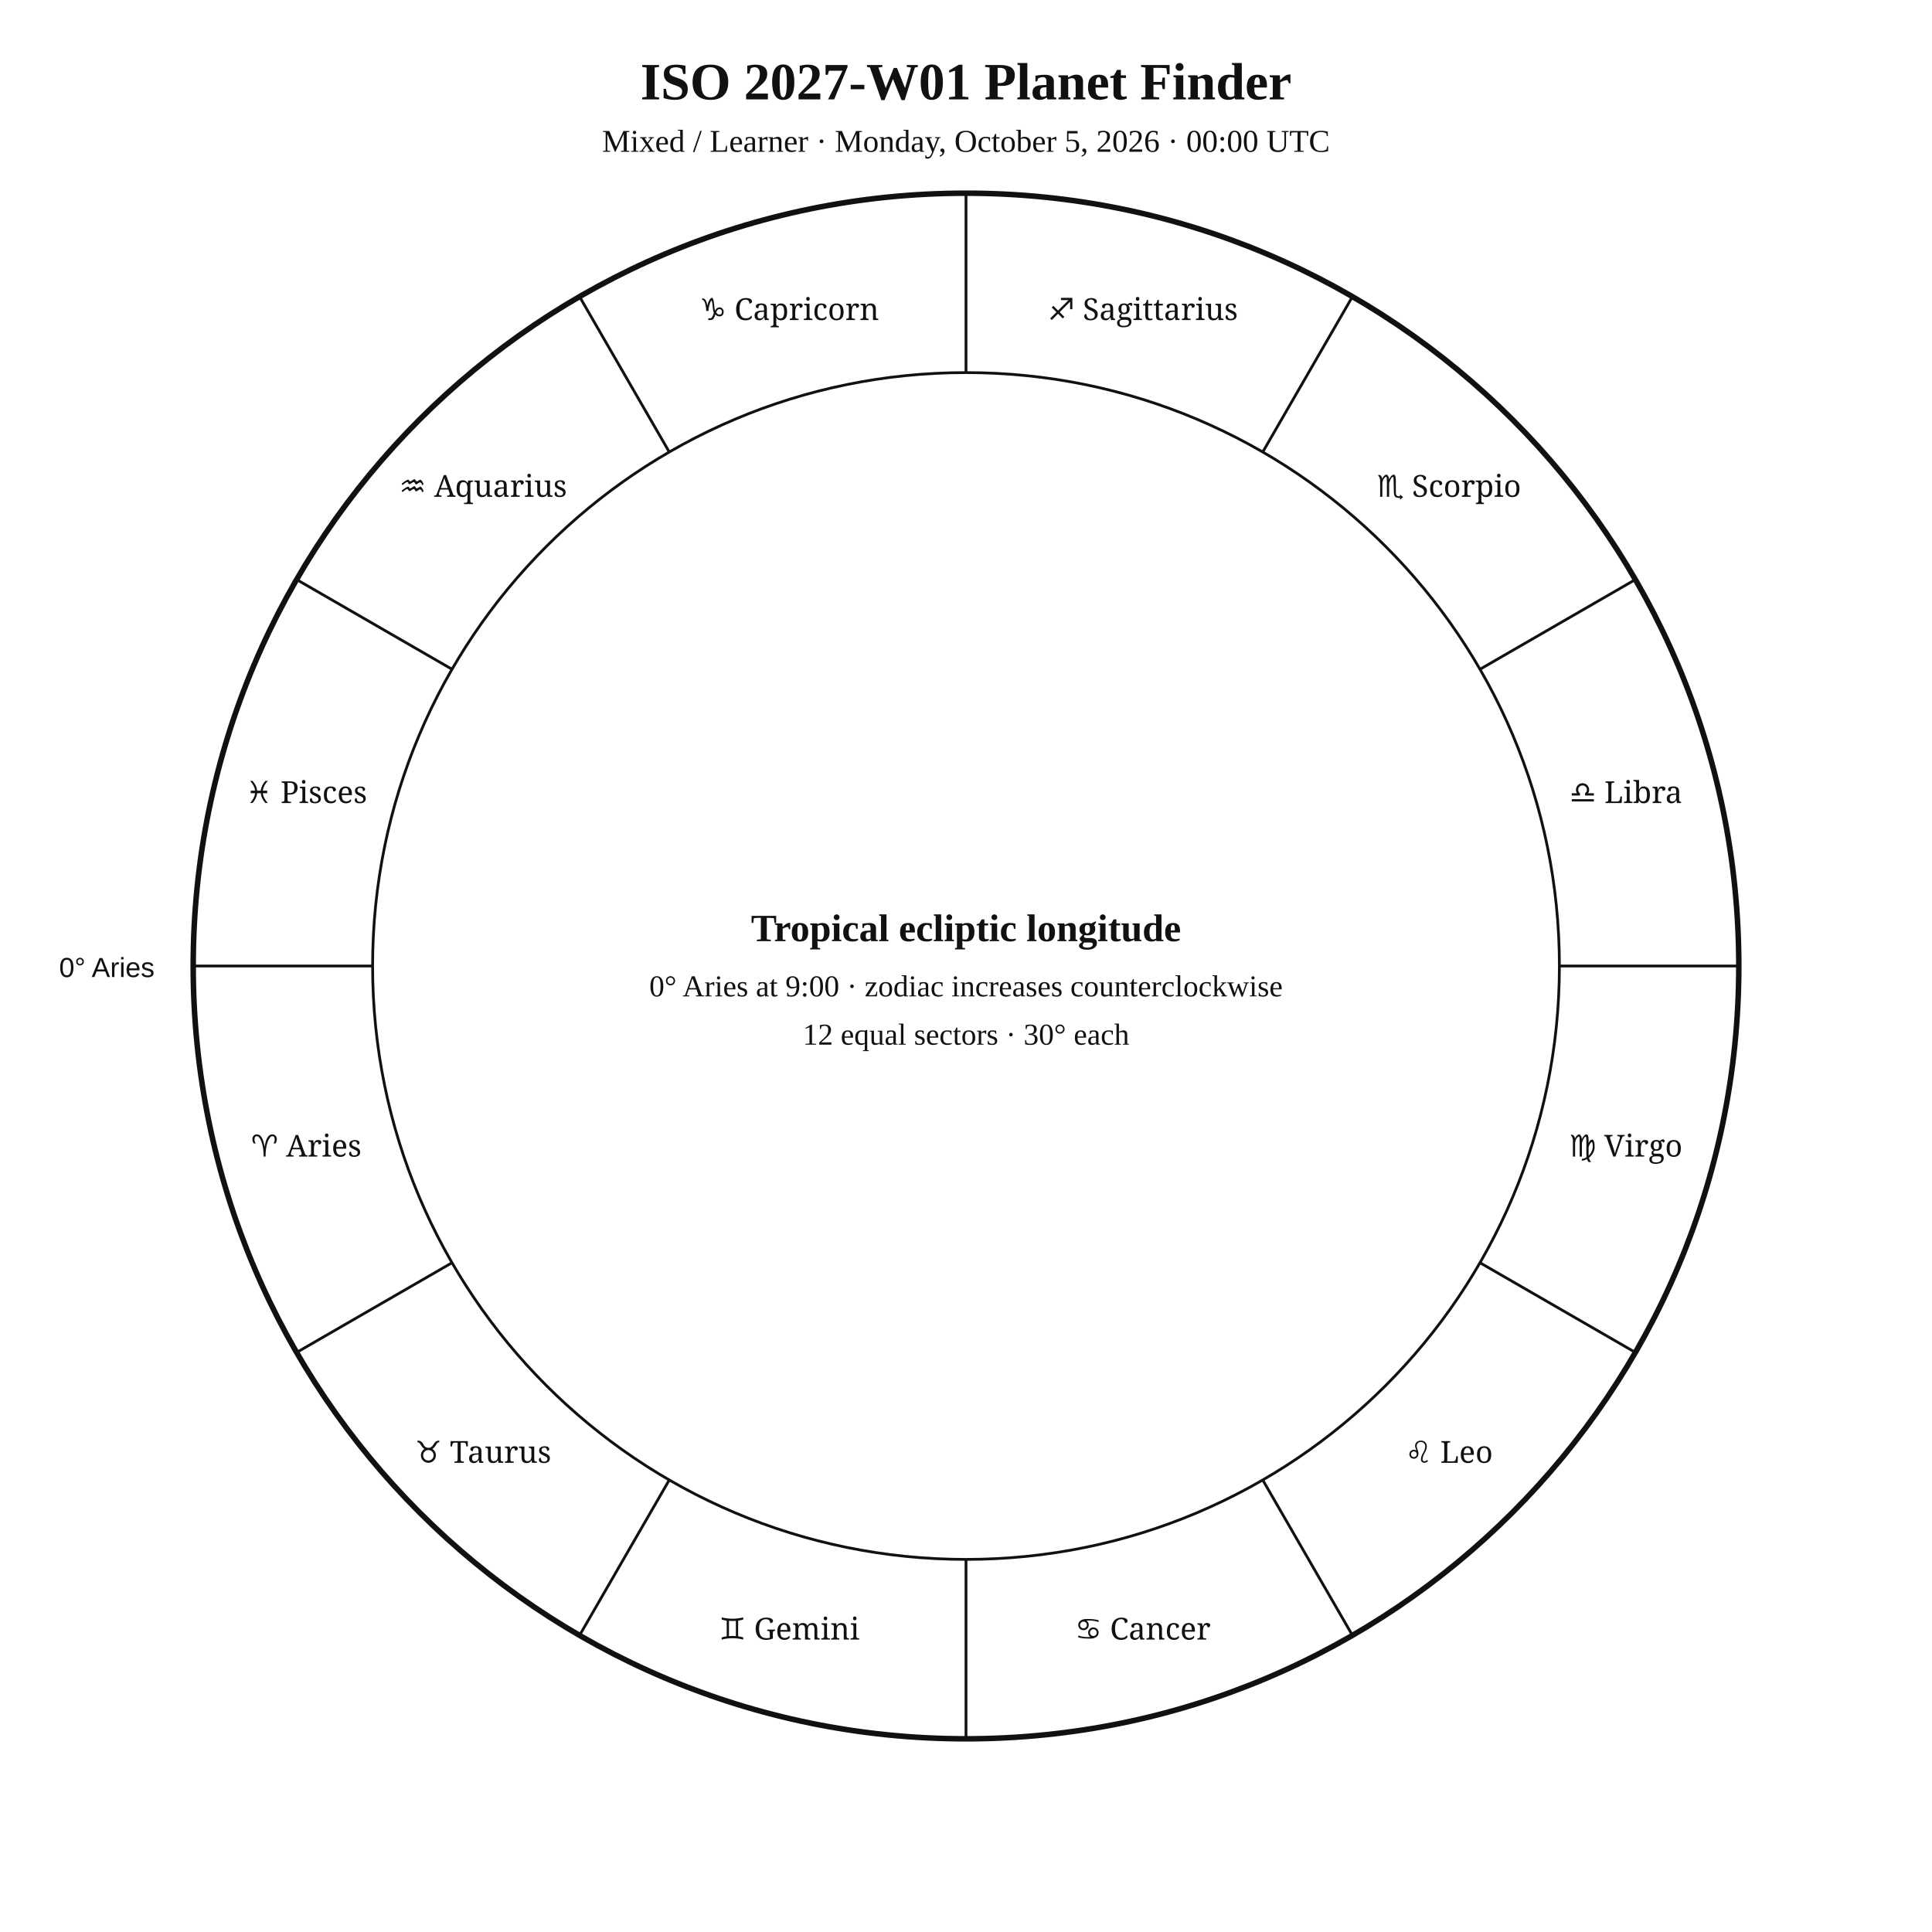
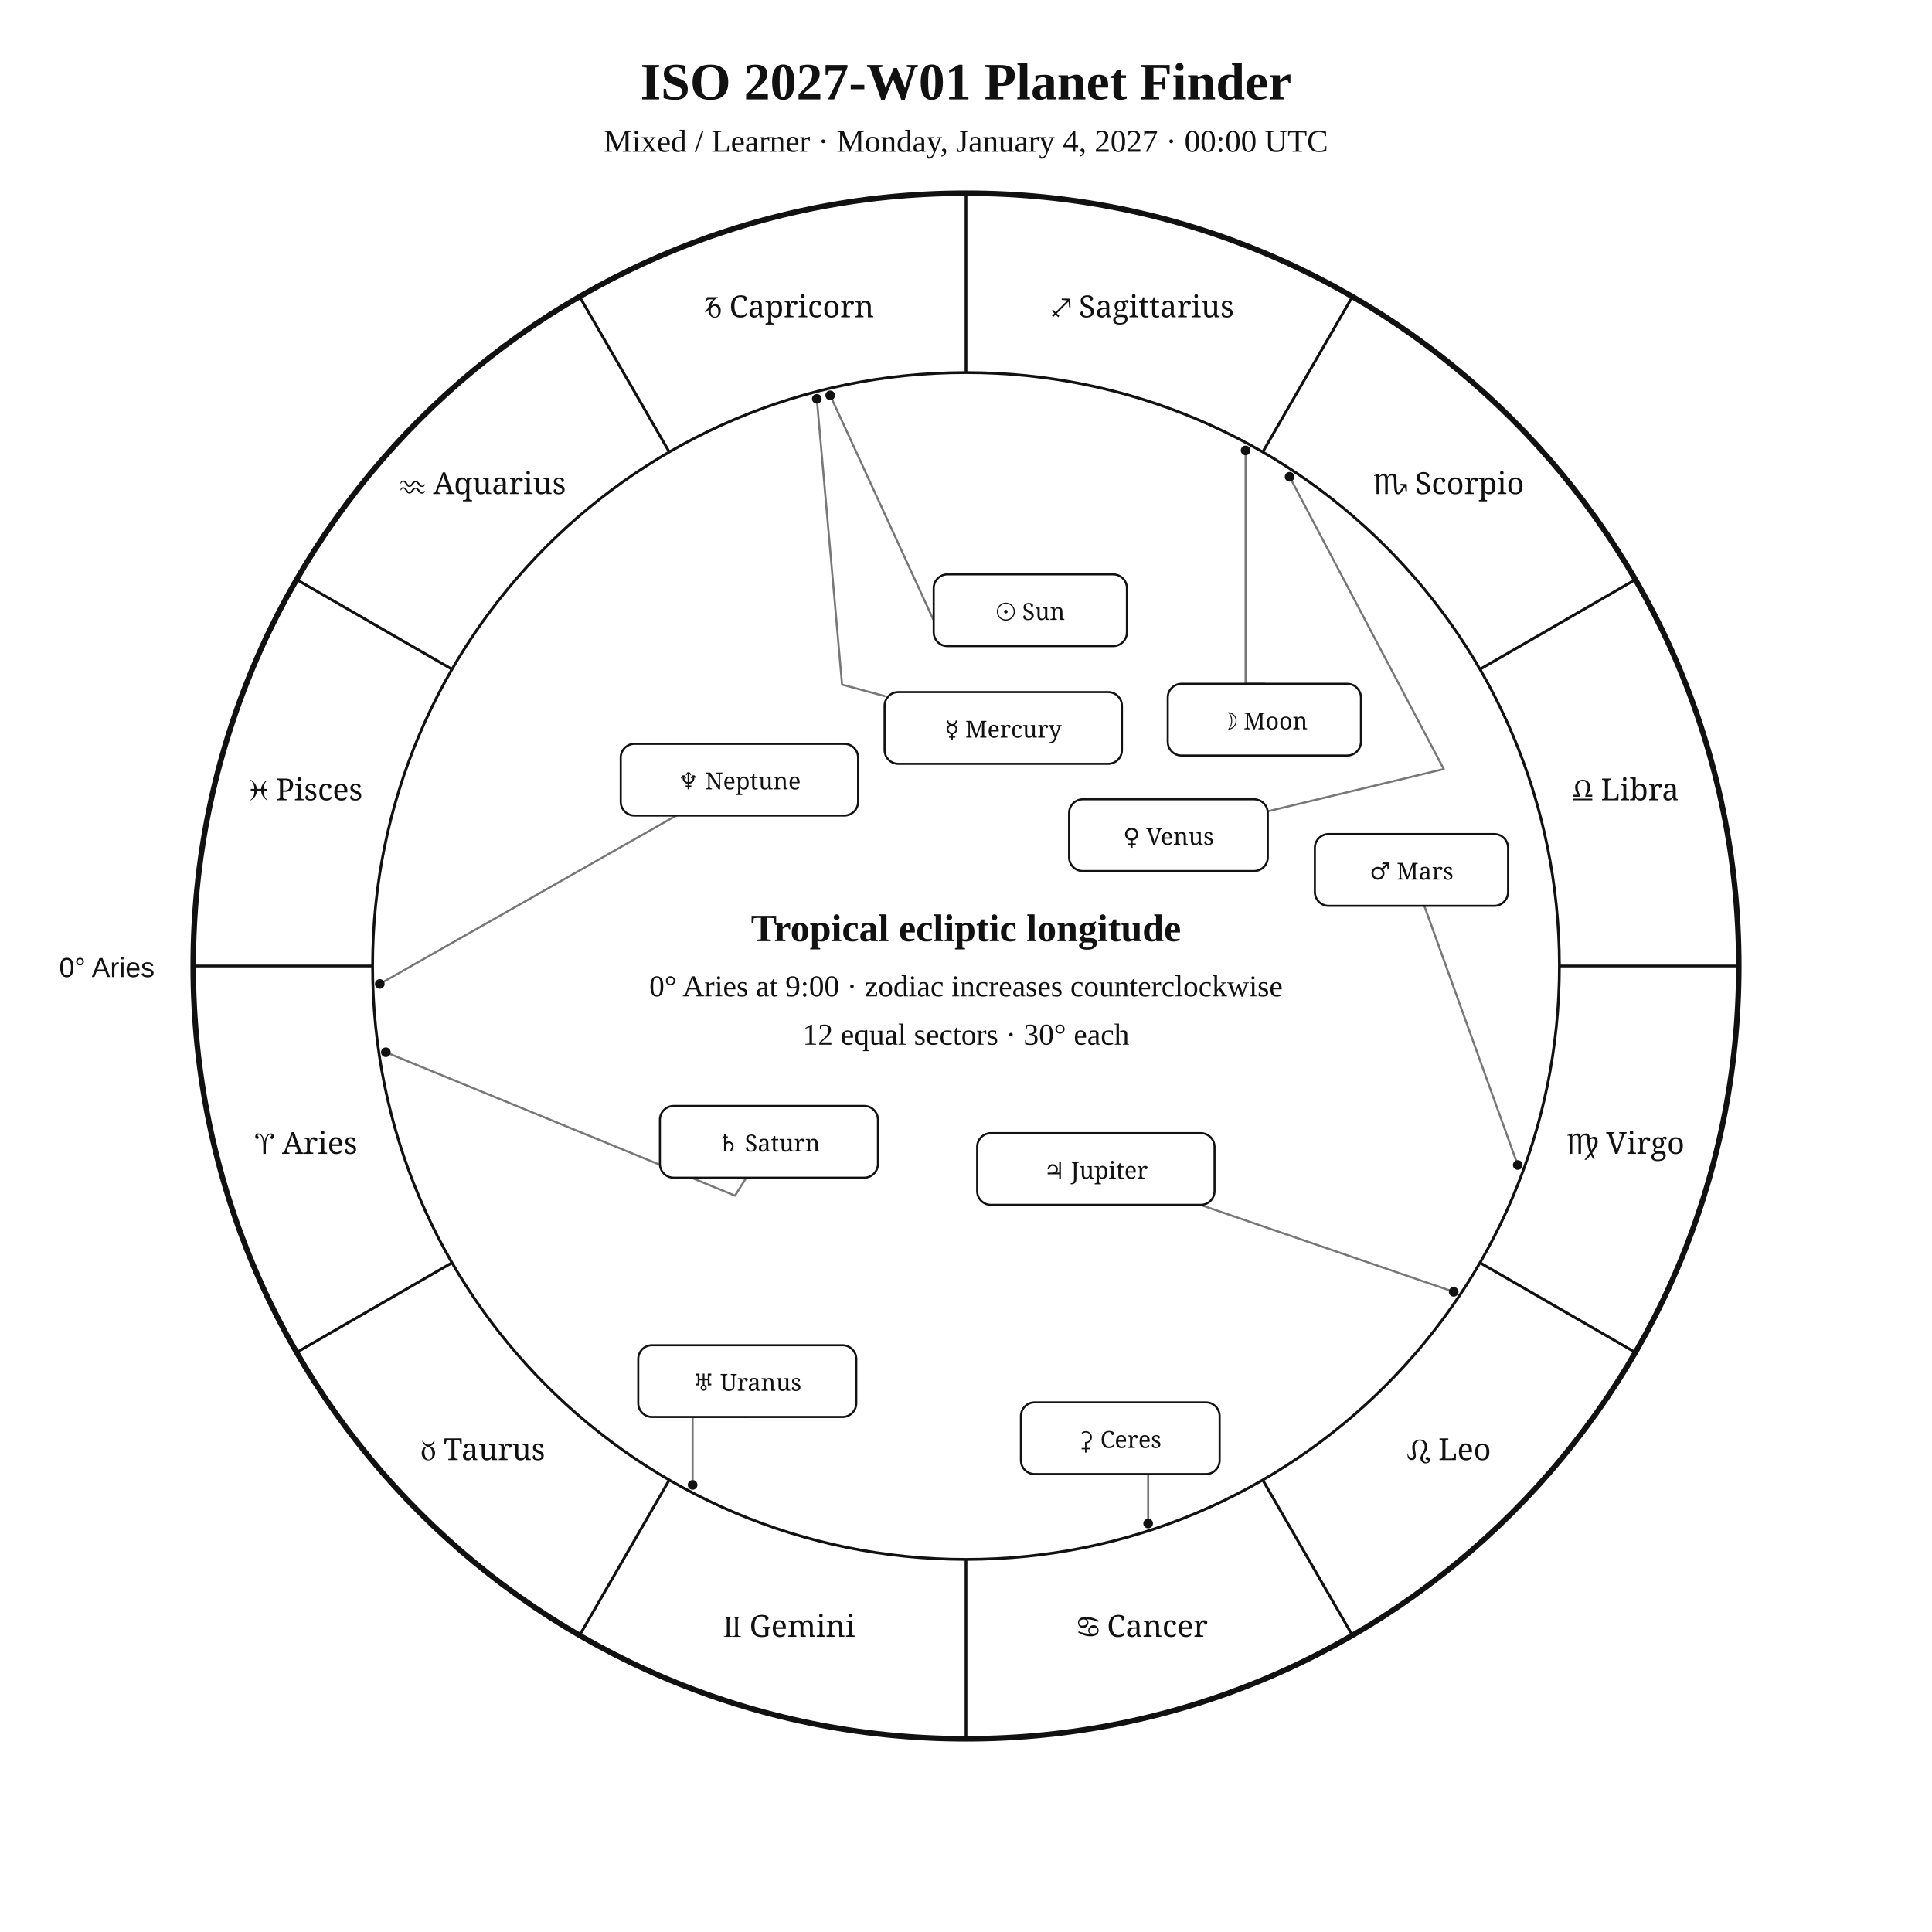
<svg xmlns="http://www.w3.org/2000/svg" width="1400" height="1400" viewBox="0 0 1400 1400">
  <rect width="100%" height="100%" fill="white" />
-   <style>text{font-family:Georgia,"Times New Roman",serif;fill:#111 !important;color:#111 !important;-webkit-text-fill-color:#111 !important}.sans{font-family:Arial,Helvetica,sans-serif}.zodiac{font-family:"Arial Unicode MS","Segoe UI Symbol","Noto Sans Symbols 2","Apple Symbols",serif;font-variant-emoji:text;fill:#111 !important;color:#111 !important;-webkit-text-fill-color:#111 !important}</style>
+   <style>text{font-family:Georgia,"Times New Roman",serif;fill:#111}.sans{font-family:Arial,Helvetica,sans-serif}.symbol{font-family:"Arial Unicode MS","Segoe UI Symbol","Noto Sans Symbols 2","Apple Symbols",serif;font-variant-emoji:text;fill:#111}</style>
  <text x="700" y="72" text-anchor="middle" font-size="38" font-weight="700">ISO 2027-W01 Planet Finder</text>
-   <text x="700" y="110" text-anchor="middle" font-size="23">Mixed / Learner · Monday, October 5, 2026 · 00:00 UTC</text>
+   <text x="700" y="110" text-anchor="middle" font-size="23">Mixed / Learner · Monday, January 4, 2027 · 00:00 UTC</text>
  <circle cx="700" cy="700" r="560" fill="none" stroke="#111" stroke-width="4" />
  <circle cx="700" cy="700" r="430" fill="none" stroke="#111" stroke-width="2" />
-   <line x1="270" y1="700" x2="140" y2="700" stroke="#111" stroke-width="2" />
-   <line x1="327.6" y1="915" x2="215" y2="980" stroke="#111" stroke-width="2" />
-   <line x1="485" y1="1072.4" x2="420" y2="1185" stroke="#111" stroke-width="2" />
-   <line x1="700" y1="1130" x2="700" y2="1260" stroke="#111" stroke-width="2" />
-   <line x1="915" y1="1072.4" x2="980" y2="1185" stroke="#111" stroke-width="2" />
-   <line x1="1072.4" y1="915" x2="1185" y2="980" stroke="#111" stroke-width="2" />
-   <line x1="1130" y1="700" x2="1260" y2="700" stroke="#111" stroke-width="2" />
-   <line x1="1072.4" y1="485" x2="1185" y2="420" stroke="#111" stroke-width="2" />
-   <line x1="915" y1="327.6" x2="980" y2="215" stroke="#111" stroke-width="2" />
-   <line x1="700" y1="270" x2="700" y2="140" stroke="#111" stroke-width="2" />
-   <line x1="485" y1="327.6" x2="420" y2="215" stroke="#111" stroke-width="2" />
-   <line x1="327.6" y1="485" x2="215" y2="420" stroke="#111" stroke-width="2" />
-   <text class="zodiac" x="221.9" y="838.1" text-anchor="middle" font-size="22">♈ Aries</text>
-   <text class="zodiac" x="350" y="1060" text-anchor="middle" font-size="22">♉ Taurus</text>
-   <text class="zodiac" x="571.9" y="1188.1" text-anchor="middle" font-size="22">♊ Gemini</text>
-   <text class="zodiac" x="828.1" y="1188.1" text-anchor="middle" font-size="22">♋ Cancer</text>
-   <text class="zodiac" x="1050" y="1060" text-anchor="middle" font-size="22">♌ Leo</text>
-   <text class="zodiac" x="1178.1" y="838.1" text-anchor="middle" font-size="22">♍ Virgo</text>
-   <text class="zodiac" x="1178.1" y="581.9" text-anchor="middle" font-size="22">♎ Libra</text>
-   <text class="zodiac" x="1050" y="360" text-anchor="middle" font-size="22">♏ Scorpio</text>
-   <text class="zodiac" x="828.1" y="231.9" text-anchor="middle" font-size="22">♐ Sagittarius</text>
-   <text class="zodiac" x="571.9" y="231.9" text-anchor="middle" font-size="22">♑ Capricorn</text>
-   <text class="zodiac" x="350" y="360" text-anchor="middle" font-size="22">♒ Aquarius</text>
-   <text class="zodiac" x="221.9" y="581.9" text-anchor="middle" font-size="22">♓ Pisces</text>
+   <line x1="270.0" y1="700.0" x2="140.0" y2="700.0" stroke="#111" stroke-width="2" />
+   <line x1="327.6" y1="915.0" x2="215.0" y2="980.0" stroke="#111" stroke-width="2" />
+   <line x1="485.0" y1="1072.4" x2="420.0" y2="1185.0" stroke="#111" stroke-width="2" />
+   <line x1="700.0" y1="1130.0" x2="700.0" y2="1260.0" stroke="#111" stroke-width="2" />
+   <line x1="915.0" y1="1072.4" x2="980.0" y2="1185.0" stroke="#111" stroke-width="2" />
+   <line x1="1072.4" y1="915.0" x2="1185.0" y2="980.0" stroke="#111" stroke-width="2" />
+   <line x1="1130.0" y1="700.0" x2="1260.0" y2="700.0" stroke="#111" stroke-width="2" />
+   <line x1="1072.4" y1="485.0" x2="1185.0" y2="420.0" stroke="#111" stroke-width="2" />
+   <line x1="915.0" y1="327.6" x2="980.0" y2="215.0" stroke="#111" stroke-width="2" />
+   <line x1="700.0" y1="270.0" x2="700.0" y2="140.0" stroke="#111" stroke-width="2" />
+   <line x1="485.0" y1="327.6" x2="420.0" y2="215.0" stroke="#111" stroke-width="2" />
+   <line x1="327.6" y1="485.0" x2="215.0" y2="420.0" stroke="#111" stroke-width="2" />
+   <text class="symbol" x="221.9" y="836.1" text-anchor="middle" font-size="22">♈︎ Aries</text>
+   <text class="symbol" x="350.0" y="1058.0" text-anchor="middle" font-size="22">♉︎ Taurus</text>
+   <text class="symbol" x="571.9" y="1186.1" text-anchor="middle" font-size="22">♊︎ Gemini</text>
+   <text class="symbol" x="828.1" y="1186.1" text-anchor="middle" font-size="22">♋︎ Cancer</text>
+   <text class="symbol" x="1050.0" y="1058.0" text-anchor="middle" font-size="22">♌︎ Leo</text>
+   <text class="symbol" x="1178.1" y="836.1" text-anchor="middle" font-size="22">♍︎ Virgo</text>
+   <text class="symbol" x="1178.1" y="579.9" text-anchor="middle" font-size="22">♎︎ Libra</text>
+   <text class="symbol" x="1050.0" y="358.0" text-anchor="middle" font-size="22">♏︎ Scorpio</text>
+   <text class="symbol" x="828.1" y="229.9" text-anchor="middle" font-size="22">♐︎ Sagittarius</text>
+   <text class="symbol" x="571.9" y="229.9" text-anchor="middle" font-size="22">♑︎ Capricorn</text>
+   <text class="symbol" x="350.0" y="358.0" text-anchor="middle" font-size="22">♒︎ Aquarius</text>
+   <text class="symbol" x="221.9" y="579.9" text-anchor="middle" font-size="22">♓︎ Pisces</text>
  <text x="112" y="708" text-anchor="end" font-size="20" class="sans">0° Aries</text>
+   <polyline points="601.6,286.5 676.2,448.7 676.6,448.6" fill="none" stroke="#777" stroke-width="1.5" stroke-linejoin="round" stroke-linecap="round" />
+   <circle cx="601.6" cy="286.5" r="3.5" fill="#111" />
+   <polyline points="902.6,326.4 902.6,495.5 916.2,495.5" fill="none" stroke="#777" stroke-width="1.5" stroke-linejoin="round" stroke-linecap="round" />
+   <circle cx="902.6" cy="326.4" r="3.5" fill="#111" />
+   <polyline points="591.9,289.0 610.2,496.1 641.0,504.4" fill="none" stroke="#777" stroke-width="1.5" stroke-linejoin="round" stroke-linecap="round" />
+   <circle cx="591.9" cy="289.0" r="3.5" fill="#111" />
+   <polyline points="934.5,345.5 1046.2,557.3 918.7,587.9" fill="none" stroke="#777" stroke-width="1.5" stroke-linejoin="round" stroke-linecap="round" />
+   <circle cx="934.5" cy="345.5" r="3.5" fill="#111" />
+   <polyline points="1099.8,844.2 1032.1,656.4" fill="none" stroke="#777" stroke-width="1.5" stroke-linejoin="round" stroke-linecap="round" />
+   <circle cx="1099.8" cy="844.2" r="3.5" fill="#111" />
+   <polyline points="1053.4,936.1 869.9,873.1" fill="none" stroke="#777" stroke-width="1.5" stroke-linejoin="round" stroke-linecap="round" />
+   <circle cx="1053.4" cy="936.1" r="3.5" fill="#111" />
+   <polyline points="279.6,762.5 532.6,866.4 540.8,853.4" fill="none" stroke="#777" stroke-width="1.5" stroke-linejoin="round" stroke-linecap="round" />
+   <circle cx="279.6" cy="762.5" r="3.5" fill="#111" />
+   <polyline points="501.9,1076.0 501.9,1026.8 541.5,1026.8" fill="none" stroke="#777" stroke-width="1.5" stroke-linejoin="round" stroke-linecap="round" />
+   <circle cx="501.9" cy="1076.0" r="3.5" fill="#111" />
+   <polyline points="275.2,713.0 490.0,591.0" fill="none" stroke="#777" stroke-width="1.5" stroke-linejoin="round" stroke-linecap="round" />
+   <circle cx="275.2" cy="713.0" r="3.5" fill="#111" />
+   <polyline points="832.0,1104.0 832.0,1068.2 811.8,1068.2" fill="none" stroke="#777" stroke-width="1.5" stroke-linejoin="round" stroke-linecap="round" />
+   <circle cx="832.0" cy="1104.0" r="3.5" fill="#111" />
+   <rect x="676.6" y="416.2" width="140.0" height="52.0" rx="10" fill="white" stroke="#111" stroke-width="1.5" />
+   <text class="symbol" x="746.6" y="449.2" text-anchor="middle" font-size="17">☉︎ Sun</text>
+   <rect x="846.2" y="495.5" width="140.0" height="52.0" rx="10" fill="white" stroke="#111" stroke-width="1.5" />
+   <text class="symbol" x="916.2" y="528.5" text-anchor="middle" font-size="17">☽︎ Moon</text>
+   <rect x="641.0" y="501.5" width="172.0" height="52.0" rx="10" fill="white" stroke="#111" stroke-width="1.5" />
+   <text class="symbol" x="727.0" y="534.5" text-anchor="middle" font-size="17">☿︎ Mercury</text>
+   <rect x="774.7" y="579.2" width="144.0" height="52.0" rx="10" fill="white" stroke="#111" stroke-width="1.5" />
+   <text class="symbol" x="846.7" y="612.2" text-anchor="middle" font-size="17">♀︎ Venus</text>
+   <rect x="952.8" y="604.4" width="140.0" height="52.0" rx="10" fill="white" stroke="#111" stroke-width="1.5" />
+   <text class="symbol" x="1022.8" y="637.4" text-anchor="middle" font-size="17">♂︎ Mars</text>
+   <rect x="708.1" y="821.1" width="172.0" height="52.0" rx="10" fill="white" stroke="#111" stroke-width="1.5" />
+   <text class="symbol" x="794.1" y="854.1" text-anchor="middle" font-size="17">♃︎ Jupiter</text>
+   <rect x="478.2" y="801.4" width="158.0" height="52.0" rx="10" fill="white" stroke="#111" stroke-width="1.5" />
+   <text class="symbol" x="557.2" y="834.4" text-anchor="middle" font-size="17">♄︎ Saturn</text>
+   <rect x="462.5" y="974.8" width="158.0" height="52.0" rx="10" fill="white" stroke="#111" stroke-width="1.5" />
+   <text class="symbol" x="541.5" y="1007.8" text-anchor="middle" font-size="17">♅︎ Uranus</text>
+   <rect x="449.8" y="539.0" width="172.0" height="52.0" rx="10" fill="white" stroke="#111" stroke-width="1.5" />
+   <text class="symbol" x="535.8" y="572.0" text-anchor="middle" font-size="17">♆︎ Neptune</text>
+   <rect x="739.8" y="1016.2" width="144.0" height="52.0" rx="10" fill="white" stroke="#111" stroke-width="1.5" />
+   <text class="symbol" x="811.8" y="1049.2" text-anchor="middle" font-size="17">⚳︎ Ceres</text>
  <text x="700" y="682" text-anchor="middle" font-size="28" font-weight="700">Tropical ecliptic longitude</text>
  <text x="700" y="722" text-anchor="middle" font-size="22">0° Aries at 9:00 · zodiac increases counterclockwise</text>
  <text x="700" y="757" text-anchor="middle" font-size="22">12 equal sectors · 30° each</text>
</svg>
